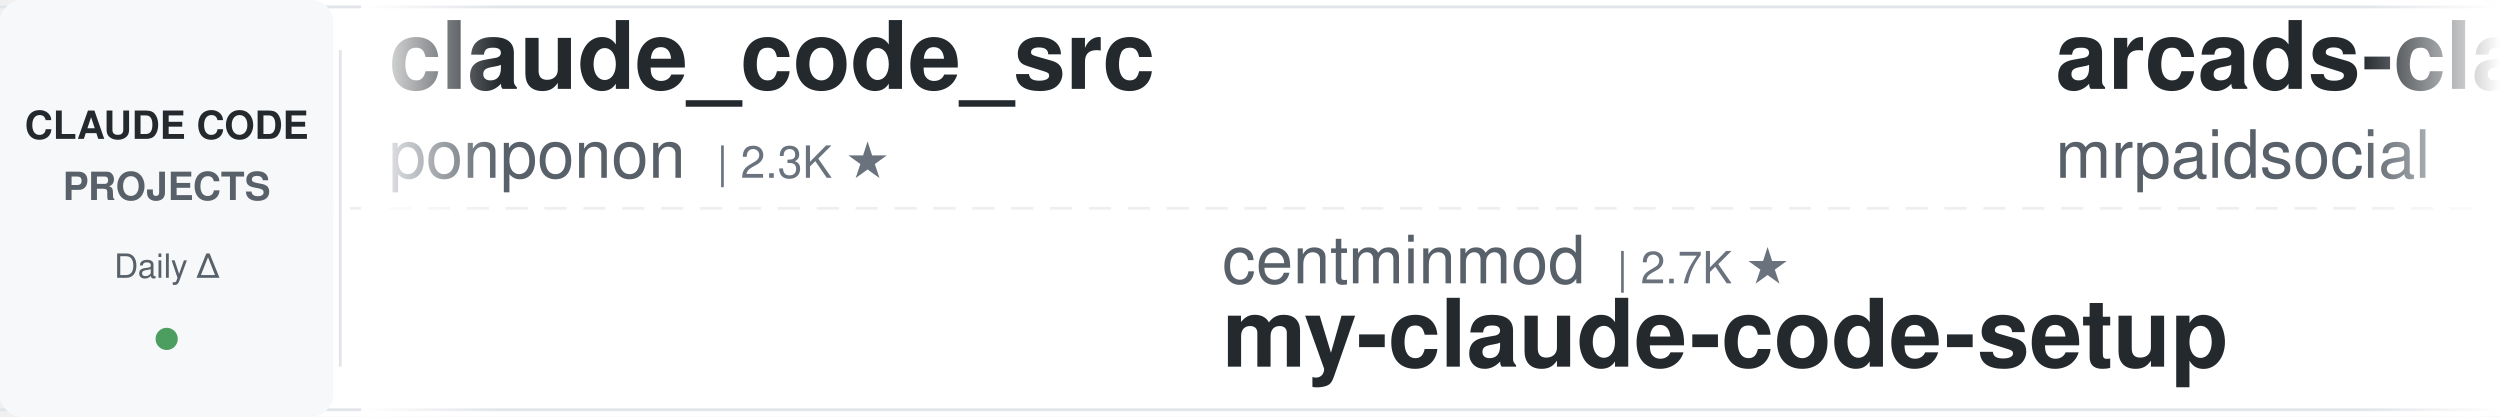
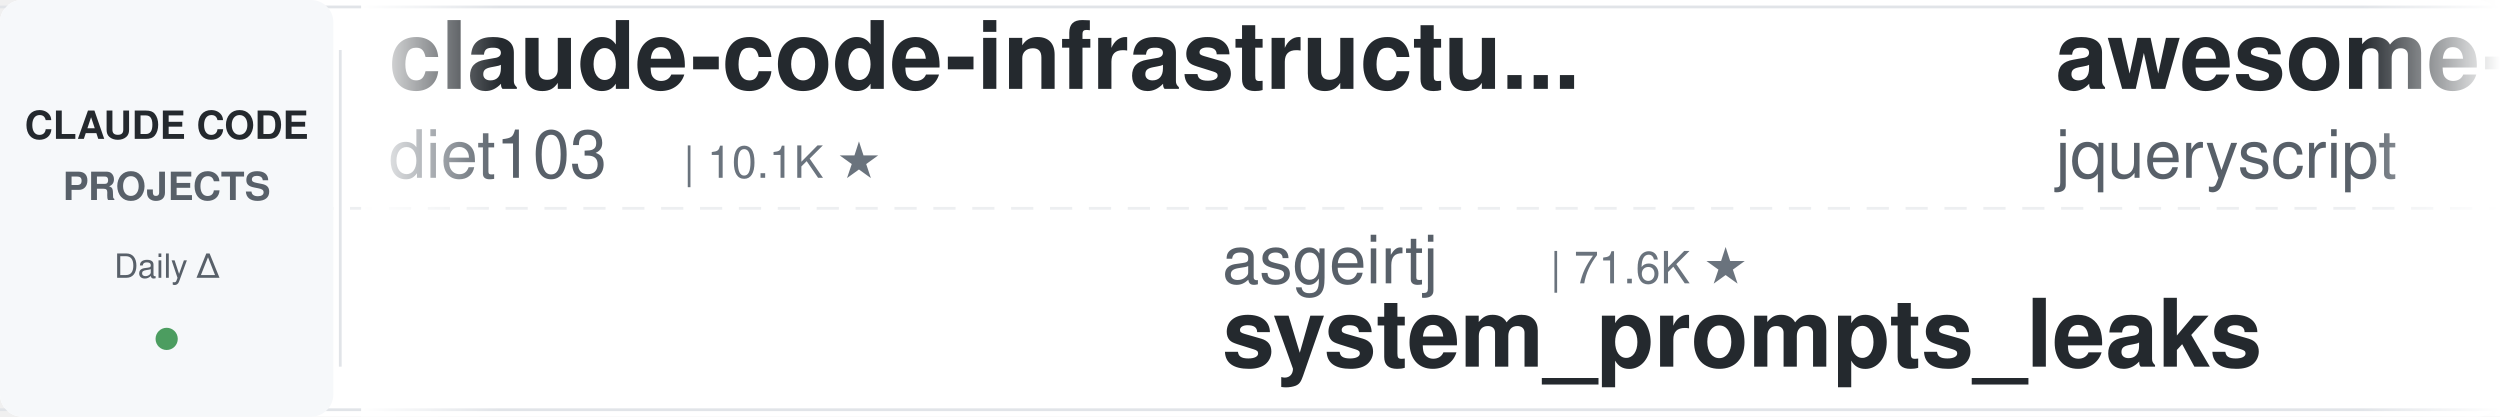
<svg xmlns="http://www.w3.org/2000/svg" width="900" height="150">
  <defs>
    <linearGradient id="leftFade" x1="0%" y1="0%" x2="100%" y2="0%">
      <stop offset="0%" style="stop-color:#ffffff;stop-opacity:1" />
      <stop offset="100%" style="stop-color:#ffffff;stop-opacity:0" />
    </linearGradient>
    <linearGradient id="rightFade" x1="0%" y1="0%" x2="100%" y2="0%">
      <stop offset="0%" style="stop-color:#ffffff;stop-opacity:0" />
      <stop offset="100%" style="stop-color:#ffffff;stop-opacity:1" />
    </linearGradient>
  </defs>
  <rect width="900" height="150" fill="#ffffff" rx="8" />
  <rect x="0" y="2" width="900" height="1" fill="#e1e4e8" />
  <rect x="0" y="147" width="900" height="1" fill="#e1e4e8" />
  <line x1="0" y1="75" x2="900" y2="75" stroke="#e1e4e8" stroke-width="1" stroke-dasharray="8 6" opacity="0.6" />
  <rect x="0" y="0" width="120" height="150" fill="#f6f8fa" rx="8" />
  <text x="60" y="50" font-family="-apple-system, BlinkMacSystemFont, 'Segoe UI', Helvetica, Arial, sans-serif" font-size="14" font-weight="600" fill="#24292e" text-anchor="middle">CLAUDE CODE</text>
  <text x="60" y="72" font-family="-apple-system, BlinkMacSystemFont, 'Segoe UI', Helvetica, Arial, sans-serif" font-size="14" font-weight="600" fill="#586069" text-anchor="middle">PROJECTS</text>
  <text x="60" y="100" font-family="-apple-system, BlinkMacSystemFont, 'Segoe UI', Helvetica, Arial, sans-serif" font-size="12" font-weight="500" fill="#586069" text-anchor="middle">Daily Δ</text>
  <circle cx="60" cy="122" r="4" fill="#22863a" opacity="0.8" />
  <rect x="122" y="18" width="1" height="114" fill="#e1e4e8" />
  <clipPath id="tickerClip">
    <rect x="130" y="0" width="770" height="150" />
  </clipPath>
  <g clip-path="url(#tickerClip)">
    <g id="tickerItems">
      <animateTransform attributeName="transform" attributeType="XML" type="translate" from="0 0" to="-3000 0" dur="54s" repeatCount="indefinite" />
      <g transform="translate(0, 0)">
-         <text x="140" y="32" font-family="-apple-system, BlinkMacSystemFont, 'Segoe UI', Helvetica, Arial, sans-serif" font-size="34" font-weight="600" fill="#24292e">claude_code_src</text>
-         <text x="140" y="64" font-family="-apple-system, BlinkMacSystemFont, 'Segoe UI', Helvetica, Arial, sans-serif" font-size="24" font-weight="400" fill="#586069">ponponon</text>
-         <text x="258" y="64" font-family="-apple-system, BlinkMacSystemFont, 'Segoe UI', Helvetica, Arial, sans-serif" font-size="16" font-weight="500" fill="#6a737d">| 2.3K ★</text>
+         <text x="140" y="32" font-family="-apple-system, BlinkMacSystemFont, 'Segoe UI', Helvetica, Arial, sans-serif" font-size="34" font-weight="600" fill="#24292e">claude-code-infrastructu...</text>
+         <text x="140" y="64" font-family="-apple-system, BlinkMacSystemFont, 'Segoe UI', Helvetica, Arial, sans-serif" font-size="24" font-weight="400" fill="#586069">diet103</text>
+         <text x="246" y="64" font-family="-apple-system, BlinkMacSystemFont, 'Segoe UI', Helvetica, Arial, sans-serif" font-size="16" font-weight="500" fill="#6a737d">| 10.1K ★</text>
      </g>
      <g transform="translate(300, 0)">
-         <text x="140" y="102" font-family="-apple-system, BlinkMacSystemFont, 'Segoe UI', Helvetica, Arial, sans-serif" font-size="24" font-weight="400" fill="#586069">centminmod</text>
-         <text x="282" y="102" font-family="-apple-system, BlinkMacSystemFont, 'Segoe UI', Helvetica, Arial, sans-serif" font-size="16" font-weight="500" fill="#6a737d">| 2.7K ★</text>
-         <text x="140" y="132" font-family="-apple-system, BlinkMacSystemFont, 'Segoe UI', Helvetica, Arial, sans-serif" font-size="34" font-weight="600" fill="#24292e">my-claude-code-setup</text>
+         <text x="140" y="102" font-family="-apple-system, BlinkMacSystemFont, 'Segoe UI', Helvetica, Arial, sans-serif" font-size="24" font-weight="400" fill="#586069">asgeirtj</text>
+         <text x="258" y="102" font-family="-apple-system, BlinkMacSystemFont, 'Segoe UI', Helvetica, Arial, sans-serif" font-size="16" font-weight="500" fill="#6a737d">| 71.6K ★</text>
+         <text x="140" y="132" font-family="-apple-system, BlinkMacSystemFont, 'Segoe UI', Helvetica, Arial, sans-serif" font-size="34" font-weight="600" fill="#24292e">system_prompts_leaks</text>
      </g>
      <g transform="translate(600, 0)">
-         <text x="140" y="32" font-family="-apple-system, BlinkMacSystemFont, 'Segoe UI', Helvetica, Arial, sans-serif" font-size="34" font-weight="600" fill="#24292e">arcads-claude-code-mrpai...</text>
-         <text x="140" y="64" font-family="-apple-system, BlinkMacSystemFont, 'Segoe UI', Helvetica, Arial, sans-serif" font-size="24" font-weight="400" fill="#586069">mrpaidsocial</text>
-         <text x="306" y="64" font-family="-apple-system, BlinkMacSystemFont, 'Segoe UI', Helvetica, Arial, sans-serif" font-size="16" font-weight="500" fill="#6a737d">| 1.7K ★</text>
+         <text x="140" y="32" font-family="-apple-system, BlinkMacSystemFont, 'Segoe UI', Helvetica, Arial, sans-serif" font-size="34" font-weight="600" fill="#24292e">awesome-claude-code</text>
+         <text x="140" y="64" font-family="-apple-system, BlinkMacSystemFont, 'Segoe UI', Helvetica, Arial, sans-serif" font-size="24" font-weight="400" fill="#586069">jqueryscript</text>
+         <text x="306" y="64" font-family="-apple-system, BlinkMacSystemFont, 'Segoe UI', Helvetica, Arial, sans-serif" font-size="16" font-weight="500" fill="#6a737d">| 553 ★</text>
      </g>
      <g transform="translate(900, 0)">
-         <text x="140" y="102" font-family="-apple-system, BlinkMacSystemFont, 'Segoe UI', Helvetica, Arial, sans-serif" font-size="24" font-weight="400" fill="#586069">VILA-Lab</text>
-         <text x="258" y="102" font-family="-apple-system, BlinkMacSystemFont, 'Segoe UI', Helvetica, Arial, sans-serif" font-size="16" font-weight="500" fill="#6a737d">| 2.2K ★</text>
-         <text x="140" y="132" font-family="-apple-system, BlinkMacSystemFont, 'Segoe UI', Helvetica, Arial, sans-serif" font-size="34" font-weight="600" fill="#24292e">Dive-into-Claude-Code</text>
+         <text x="140" y="102" font-family="-apple-system, BlinkMacSystemFont, 'Segoe UI', Helvetica, Arial, sans-serif" font-size="24" font-weight="400" fill="#586069">AprilNEA</text>
+         <text x="258" y="102" font-family="-apple-system, BlinkMacSystemFont, 'Segoe UI', Helvetica, Arial, sans-serif" font-size="16" font-weight="500" fill="#6a737d">| 393 ★</text>
+         <text x="140" y="132" font-family="-apple-system, BlinkMacSystemFont, 'Segoe UI', Helvetica, Arial, sans-serif" font-size="34" font-weight="600" fill="#24292e">claude-code-source</text>
      </g>
      <g transform="translate(1200, 0)">
-         <text x="140" y="32" font-family="-apple-system, BlinkMacSystemFont, 'Segoe UI', Helvetica, Arial, sans-serif" font-size="34" font-weight="600" fill="#24292e">awesome-claude-code-plug...</text>
-         <text x="140" y="64" font-family="-apple-system, BlinkMacSystemFont, 'Segoe UI', Helvetica, Arial, sans-serif" font-size="24" font-weight="400" fill="#586069">ccplugins</text>
-         <text x="270" y="64" font-family="-apple-system, BlinkMacSystemFont, 'Segoe UI', Helvetica, Arial, sans-serif" font-size="16" font-weight="500" fill="#6a737d">| 1.0K ★</text>
+         <text x="140" y="32" font-family="-apple-system, BlinkMacSystemFont, 'Segoe UI', Helvetica, Arial, sans-serif" font-size="34" font-weight="600" fill="#24292e">ECC</text>
+         <text x="140" y="64" font-family="-apple-system, BlinkMacSystemFont, 'Segoe UI', Helvetica, Arial, sans-serif" font-size="24" font-weight="400" fill="#586069">affaan-m</text>
+         <text x="258" y="64" font-family="-apple-system, BlinkMacSystemFont, 'Segoe UI', Helvetica, Arial, sans-serif" font-size="16" font-weight="500" fill="#6a737d">| 304.8K ★</text>
      </g>
      <g transform="translate(1500, 0)">
-         <text x="140" y="102" font-family="-apple-system, BlinkMacSystemFont, 'Segoe UI', Helvetica, Arial, sans-serif" font-size="24" font-weight="400" fill="#586069">anthropics</text>
-         <text x="282" y="102" font-family="-apple-system, BlinkMacSystemFont, 'Segoe UI', Helvetica, Arial, sans-serif" font-size="16" font-weight="500" fill="#6a737d">| 10.0K ★</text>
-         <text x="140" y="132" font-family="-apple-system, BlinkMacSystemFont, 'Segoe UI', Helvetica, Arial, sans-serif" font-size="34" font-weight="600" fill="#24292e">claude-code-action</text>
+         <text x="140" y="102" font-family="-apple-system, BlinkMacSystemFont, 'Segoe UI', Helvetica, Arial, sans-serif" font-size="24" font-weight="400" fill="#586069">rohitg00</text>
+         <text x="258" y="102" font-family="-apple-system, BlinkMacSystemFont, 'Segoe UI', Helvetica, Arial, sans-serif" font-size="16" font-weight="500" fill="#6a737d">| 2.8K ★</text>
+         <text x="140" y="132" font-family="-apple-system, BlinkMacSystemFont, 'Segoe UI', Helvetica, Arial, sans-serif" font-size="34" font-weight="600" fill="#24292e">awesome-claude-code-tool...</text>
      </g>
      <g transform="translate(1800, 0)">
-         <text x="140" y="32" font-family="-apple-system, BlinkMacSystemFont, 'Segoe UI', Helvetica, Arial, sans-serif" font-size="34" font-weight="600" fill="#24292e">ClaudeCode-Portable</text>
-         <text x="140" y="64" font-family="-apple-system, BlinkMacSystemFont, 'Segoe UI', Helvetica, Arial, sans-serif" font-size="24" font-weight="400" fill="#586069">techjarves</text>
-         <text x="282" y="64" font-family="-apple-system, BlinkMacSystemFont, 'Segoe UI', Helvetica, Arial, sans-serif" font-size="16" font-weight="500" fill="#6a737d">| 1.6K ★</text>
+         <text x="140" y="32" font-family="-apple-system, BlinkMacSystemFont, 'Segoe UI', Helvetica, Arial, sans-serif" font-size="34" font-weight="600" fill="#24292e">claude-coder</text>
+         <text x="140" y="64" font-family="-apple-system, BlinkMacSystemFont, 'Segoe UI', Helvetica, Arial, sans-serif" font-size="24" font-weight="400" fill="#586069">kodu-ai</text>
+         <text x="246" y="64" font-family="-apple-system, BlinkMacSystemFont, 'Segoe UI', Helvetica, Arial, sans-serif" font-size="16" font-weight="500" fill="#6a737d">| 5.2K ★</text>
      </g>
      <g transform="translate(2100, 0)">
-         <text x="140" y="102" font-family="-apple-system, BlinkMacSystemFont, 'Segoe UI', Helvetica, Arial, sans-serif" font-size="24" font-weight="400" fill="#586069">ChrisWiles</text>
-         <text x="282" y="102" font-family="-apple-system, BlinkMacSystemFont, 'Segoe UI', Helvetica, Arial, sans-serif" font-size="16" font-weight="500" fill="#6a737d">| 6.1K ★</text>
-         <text x="140" y="132" font-family="-apple-system, BlinkMacSystemFont, 'Segoe UI', Helvetica, Arial, sans-serif" font-size="34" font-weight="600" fill="#24292e">claude-code-showcase</text>
+         <text x="140" y="102" font-family="-apple-system, BlinkMacSystemFont, 'Segoe UI', Helvetica, Arial, sans-serif" font-size="24" font-weight="400" fill="#586069">VoltAgent</text>
+         <text x="270" y="102" font-family="-apple-system, BlinkMacSystemFont, 'Segoe UI', Helvetica, Arial, sans-serif" font-size="16" font-weight="500" fill="#6a737d">| 26.6K ★</text>
+         <text x="140" y="132" font-family="-apple-system, BlinkMacSystemFont, 'Segoe UI', Helvetica, Arial, sans-serif" font-size="34" font-weight="600" fill="#24292e">awesome-claude-code-suba...</text>
      </g>
      <g transform="translate(2400, 0)">
-         <text x="140" y="32" font-family="-apple-system, BlinkMacSystemFont, 'Segoe UI', Helvetica, Arial, sans-serif" font-size="34" font-weight="600" fill="#24292e">ECC</text>
-         <text x="140" y="64" font-family="-apple-system, BlinkMacSystemFont, 'Segoe UI', Helvetica, Arial, sans-serif" font-size="24" font-weight="400" fill="#586069">affaan-m</text>
-         <text x="258" y="64" font-family="-apple-system, BlinkMacSystemFont, 'Segoe UI', Helvetica, Arial, sans-serif" font-size="16" font-weight="500" fill="#6a737d">| 304.5K ★</text>
+         <text x="140" y="32" font-family="-apple-system, BlinkMacSystemFont, 'Segoe UI', Helvetica, Arial, sans-serif" font-size="34" font-weight="600" fill="#24292e">claude-code-router</text>
+         <text x="140" y="64" font-family="-apple-system, BlinkMacSystemFont, 'Segoe UI', Helvetica, Arial, sans-serif" font-size="24" font-weight="400" fill="#586069">musistudio</text>
+         <text x="282" y="64" font-family="-apple-system, BlinkMacSystemFont, 'Segoe UI', Helvetica, Arial, sans-serif" font-size="16" font-weight="500" fill="#6a737d">| 38.2K ★</text>
      </g>
      <g transform="translate(2700, 0)">
-         <text x="140" y="102" font-family="-apple-system, BlinkMacSystemFont, 'Segoe UI', Helvetica, Arial, sans-serif" font-size="24" font-weight="400" fill="#586069">SeemSeam</text>
-         <text x="258" y="102" font-family="-apple-system, BlinkMacSystemFont, 'Segoe UI', Helvetica, Arial, sans-serif" font-size="16" font-weight="500" fill="#6a737d">| 3.6K ★</text>
-         <text x="140" y="132" font-family="-apple-system, BlinkMacSystemFont, 'Segoe UI', Helvetica, Arial, sans-serif" font-size="34" font-weight="600" fill="#24292e">claude_codex_bridge</text>
+         <text x="140" y="102" font-family="-apple-system, BlinkMacSystemFont, 'Segoe UI', Helvetica, Arial, sans-serif" font-size="24" font-weight="400" fill="#586069">hangsman</text>
+         <text x="258" y="102" font-family="-apple-system, BlinkMacSystemFont, 'Segoe UI', Helvetica, Arial, sans-serif" font-size="16" font-weight="500" fill="#6a737d">| 799 ★</text>
+         <text x="140" y="132" font-family="-apple-system, BlinkMacSystemFont, 'Segoe UI', Helvetica, Arial, sans-serif" font-size="34" font-weight="600" fill="#24292e">claude-code-source</text>
      </g>
      <g transform="translate(3000, 0)">
-         <text x="140" y="32" font-family="-apple-system, BlinkMacSystemFont, 'Segoe UI', Helvetica, Arial, sans-serif" font-size="34" font-weight="600" fill="#24292e">claude_code_src</text>
-         <text x="140" y="64" font-family="-apple-system, BlinkMacSystemFont, 'Segoe UI', Helvetica, Arial, sans-serif" font-size="24" font-weight="400" fill="#586069">ponponon</text>
-         <text x="258" y="64" font-family="-apple-system, BlinkMacSystemFont, 'Segoe UI', Helvetica, Arial, sans-serif" font-size="16" font-weight="500" fill="#6a737d">| 2.3K ★</text>
+         <text x="140" y="32" font-family="-apple-system, BlinkMacSystemFont, 'Segoe UI', Helvetica, Arial, sans-serif" font-size="34" font-weight="600" fill="#24292e">claude-code-infrastructu...</text>
+         <text x="140" y="64" font-family="-apple-system, BlinkMacSystemFont, 'Segoe UI', Helvetica, Arial, sans-serif" font-size="24" font-weight="400" fill="#586069">diet103</text>
+         <text x="246" y="64" font-family="-apple-system, BlinkMacSystemFont, 'Segoe UI', Helvetica, Arial, sans-serif" font-size="16" font-weight="500" fill="#6a737d">| 10.1K ★</text>
      </g>
      <g transform="translate(3300, 0)">
-         <text x="140" y="102" font-family="-apple-system, BlinkMacSystemFont, 'Segoe UI', Helvetica, Arial, sans-serif" font-size="24" font-weight="400" fill="#586069">centminmod</text>
-         <text x="282" y="102" font-family="-apple-system, BlinkMacSystemFont, 'Segoe UI', Helvetica, Arial, sans-serif" font-size="16" font-weight="500" fill="#6a737d">| 2.7K ★</text>
-         <text x="140" y="132" font-family="-apple-system, BlinkMacSystemFont, 'Segoe UI', Helvetica, Arial, sans-serif" font-size="34" font-weight="600" fill="#24292e">my-claude-code-setup</text>
+         <text x="140" y="102" font-family="-apple-system, BlinkMacSystemFont, 'Segoe UI', Helvetica, Arial, sans-serif" font-size="24" font-weight="400" fill="#586069">asgeirtj</text>
+         <text x="258" y="102" font-family="-apple-system, BlinkMacSystemFont, 'Segoe UI', Helvetica, Arial, sans-serif" font-size="16" font-weight="500" fill="#6a737d">| 71.6K ★</text>
+         <text x="140" y="132" font-family="-apple-system, BlinkMacSystemFont, 'Segoe UI', Helvetica, Arial, sans-serif" font-size="34" font-weight="600" fill="#24292e">system_prompts_leaks</text>
      </g>
      <g transform="translate(3600, 0)">
-         <text x="140" y="32" font-family="-apple-system, BlinkMacSystemFont, 'Segoe UI', Helvetica, Arial, sans-serif" font-size="34" font-weight="600" fill="#24292e">arcads-claude-code-mrpai...</text>
-         <text x="140" y="64" font-family="-apple-system, BlinkMacSystemFont, 'Segoe UI', Helvetica, Arial, sans-serif" font-size="24" font-weight="400" fill="#586069">mrpaidsocial</text>
-         <text x="306" y="64" font-family="-apple-system, BlinkMacSystemFont, 'Segoe UI', Helvetica, Arial, sans-serif" font-size="16" font-weight="500" fill="#6a737d">| 1.7K ★</text>
+         <text x="140" y="32" font-family="-apple-system, BlinkMacSystemFont, 'Segoe UI', Helvetica, Arial, sans-serif" font-size="34" font-weight="600" fill="#24292e">awesome-claude-code</text>
+         <text x="140" y="64" font-family="-apple-system, BlinkMacSystemFont, 'Segoe UI', Helvetica, Arial, sans-serif" font-size="24" font-weight="400" fill="#586069">jqueryscript</text>
+         <text x="306" y="64" font-family="-apple-system, BlinkMacSystemFont, 'Segoe UI', Helvetica, Arial, sans-serif" font-size="16" font-weight="500" fill="#6a737d">| 553 ★</text>
      </g>
      <g transform="translate(3900, 0)">
-         <text x="140" y="102" font-family="-apple-system, BlinkMacSystemFont, 'Segoe UI', Helvetica, Arial, sans-serif" font-size="24" font-weight="400" fill="#586069">VILA-Lab</text>
-         <text x="258" y="102" font-family="-apple-system, BlinkMacSystemFont, 'Segoe UI', Helvetica, Arial, sans-serif" font-size="16" font-weight="500" fill="#6a737d">| 2.2K ★</text>
-         <text x="140" y="132" font-family="-apple-system, BlinkMacSystemFont, 'Segoe UI', Helvetica, Arial, sans-serif" font-size="34" font-weight="600" fill="#24292e">Dive-into-Claude-Code</text>
+         <text x="140" y="102" font-family="-apple-system, BlinkMacSystemFont, 'Segoe UI', Helvetica, Arial, sans-serif" font-size="24" font-weight="400" fill="#586069">AprilNEA</text>
+         <text x="258" y="102" font-family="-apple-system, BlinkMacSystemFont, 'Segoe UI', Helvetica, Arial, sans-serif" font-size="16" font-weight="500" fill="#6a737d">| 393 ★</text>
+         <text x="140" y="132" font-family="-apple-system, BlinkMacSystemFont, 'Segoe UI', Helvetica, Arial, sans-serif" font-size="34" font-weight="600" fill="#24292e">claude-code-source</text>
      </g>
    </g>
  </g>
  <rect x="130" y="0" width="50" height="150" fill="url(#leftFade)" />
  <rect x="850" y="0" width="50" height="150" fill="url(#rightFade)" />
</svg>
